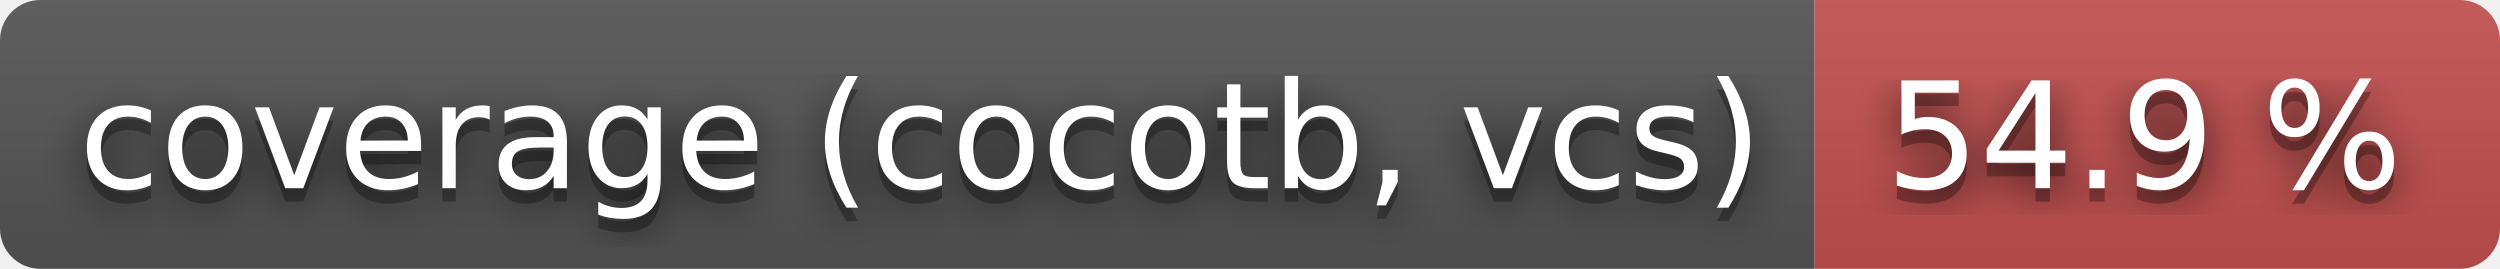
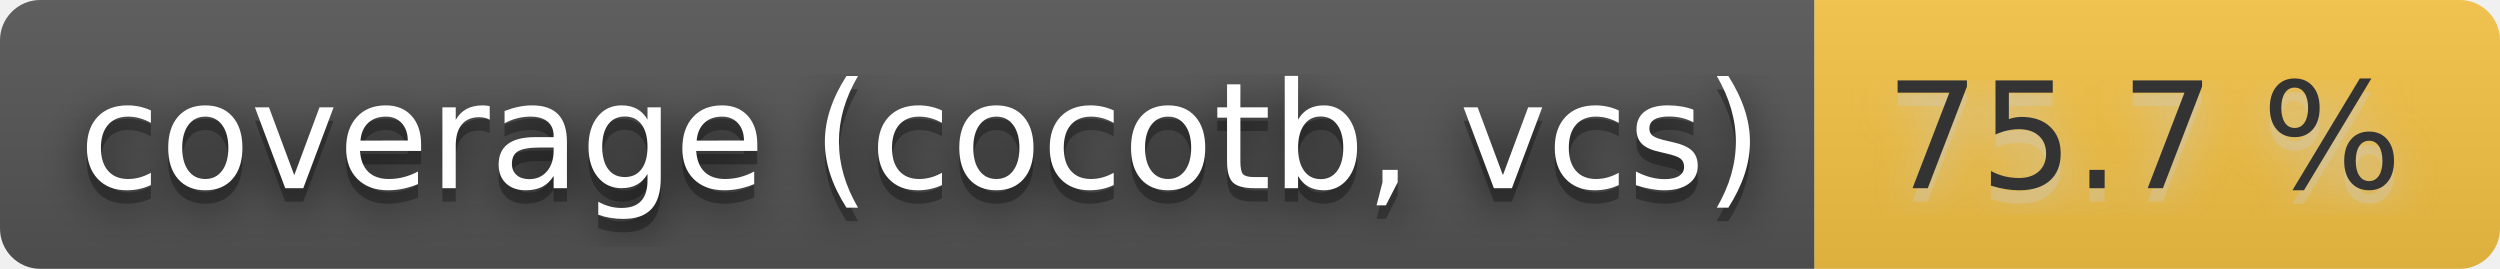
- <svg xmlns="http://www.w3.org/2000/svg" width="186" height="20" role="img" aria-label="coverage (cocotb, vcs): 54.9 %">
+ <svg xmlns="http://www.w3.org/2000/svg" width="186" height="20" role="img" aria-label="coverage (cocotb, vcs): 75.7 %">
  <filter id="blur">
    <feGaussianBlur stdDeviation="16" />
  </filter>
  <linearGradient id="s" x2="0" y2="100%">
    <stop offset="0" stop-color="#bbb" stop-opacity=".1" />
    <stop offset="1" stop-opacity=".1" />
  </linearGradient>
  <clipPath id="r">
    <rect width="186" height="20" rx="3" />
  </clipPath>
  <g clip-path="url(#r)">
    <rect width="135" height="20" fill="#555" />
-     <rect x="135" width="51" height="20" fill="#c55050" />
+     <rect x="135" width="51" height="20" fill="#f6c343" />
    <rect width="186" height="20" fill="url(#s)" />
  </g>
  <g fill="#fff" text-anchor="middle" font-family="Verdana,Geneva,DejaVu Sans,sans-serif" text-rendering="geometricPrecision" font-size="110">
    <g transform="scale(.1)">
      <g aria-hidden="true" fill="#010101">
        <text x="685" y="150" fill-opacity=".8" filter="url(#blur)" textLength="1250">coverage (cocotb, vcs)</text>
        <text x="685" y="150" fill-opacity=".3" textLength="1250">coverage (cocotb, vcs)</text>
      </g>
      <text x="685" y="140" textLength="1250">coverage (cocotb, vcs)</text>
    </g>
    <g transform="scale(.1)">
-       <g aria-hidden="true" fill="#010101">
-         <text x="1595" y="150" fill-opacity=".8" filter="url(#blur)" textLength="410">54.9 %</text>
-         <text x="1595" y="150" fill-opacity=".3" textLength="410">54.9 %</text>
+       <g aria-hidden="true" fill="#ccc">
+         <text x="1595" y="150" fill-opacity=".8" filter="url(#blur)" textLength="410">75.7 %</text>
+         <text x="1595" y="150" fill-opacity=".3" textLength="410">75.7 %</text>
      </g>
-       <text x="1595" y="140" textLength="410">54.9 %</text>
+       <text x="1595" y="140" textLength="410" fill="#333">75.7 %</text>
    </g>
  </g>
</svg>
